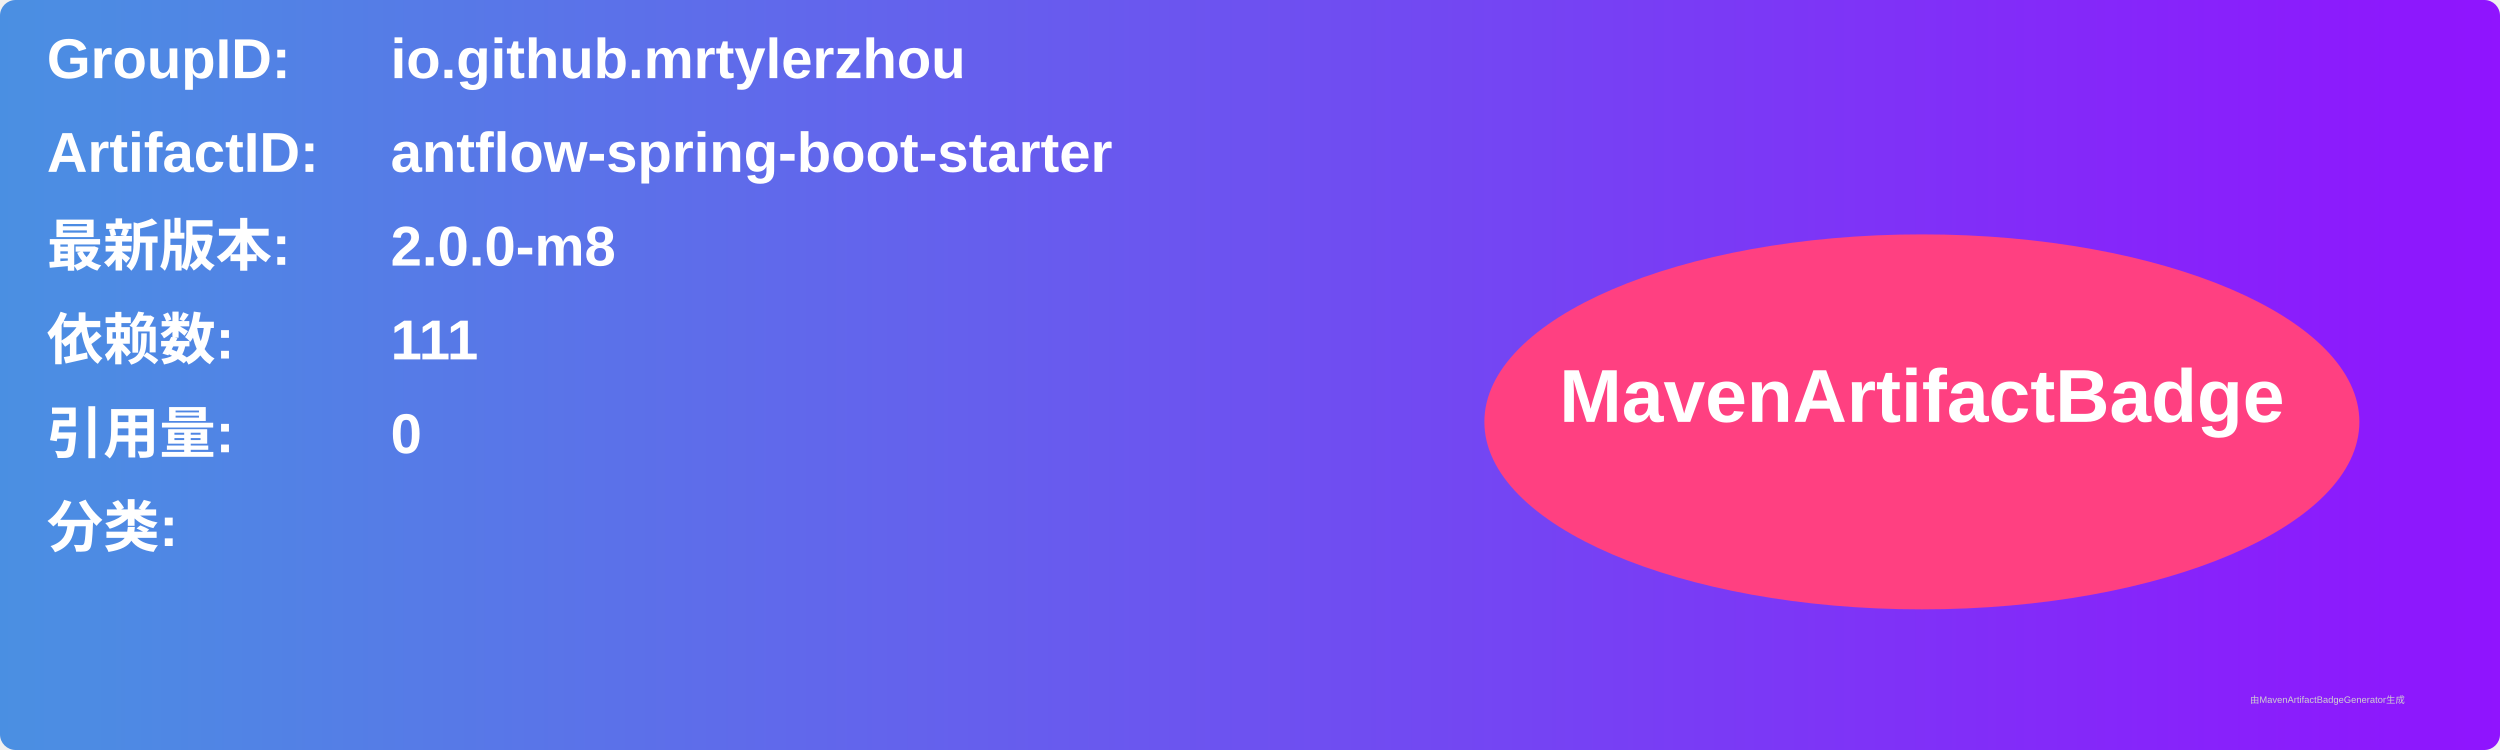
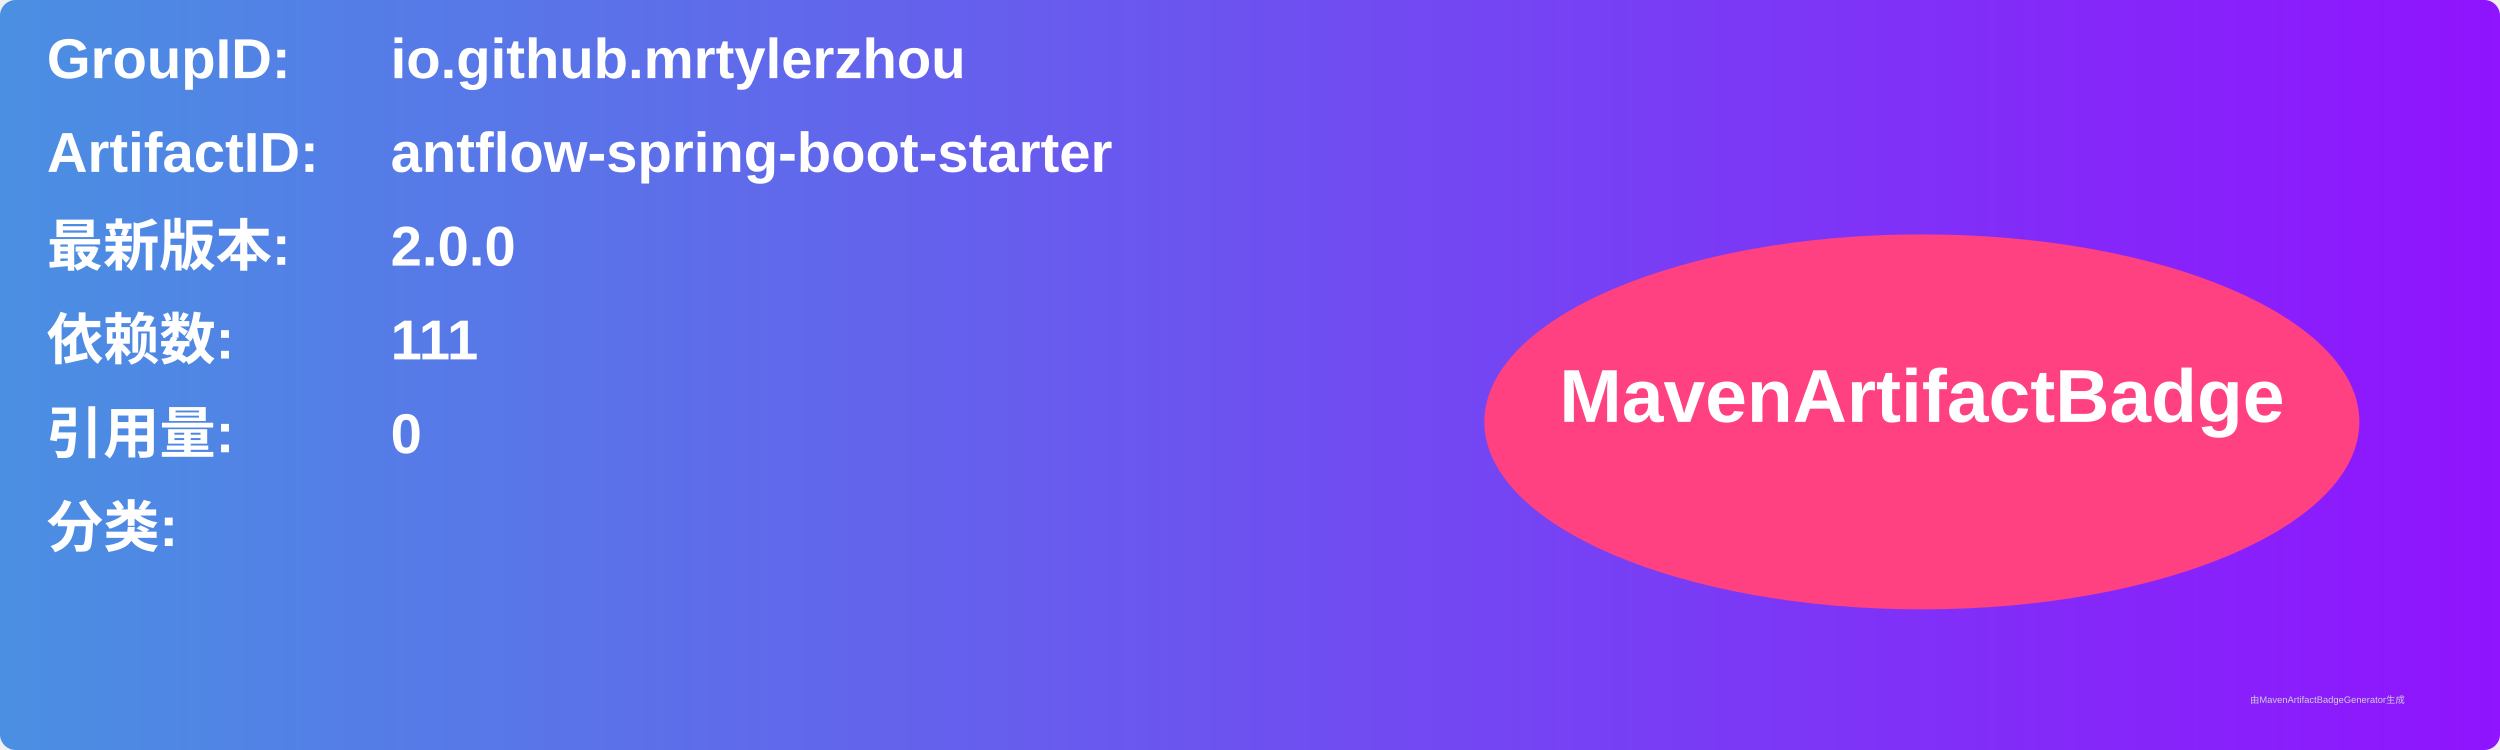
<svg xmlns="http://www.w3.org/2000/svg" width="800" height="240" viewBox="0 0 800 240">
  <linearGradient id="grad" x1="0%" y1="0%" x2="100%" y2="0%">
    <stop offset="0%" stop-color="#4a90e2" />
    <stop offset="100%" stop-color="#9013fe" />
  </linearGradient>
  <rect width="100%" height="100%" rx="5" ry="5" fill="url(#grad)" />
  <g transform="translate(15, 15)">
    <text x="0" y="10" font-family="Arial" font-size="18" fill="white" font-weight="bold" width="260">GroupID:</text>
    <text x="110" y="10" font-family="Arial" font-size="18" fill="white" font-weight="bold" width="460">io.github.mrtylerzhou</text>
    <text x="0" y="40" font-family="Arial" font-size="18" fill="white" font-weight="bold" width="260">ArtifactID:</text>
    <text x="110" y="40" font-family="Arial" font-size="18" fill="white" font-weight="bold" width="460">antflow-spring-boot-starter</text>
    <text x="0" y="70" font-family="Arial" font-size="18" fill="white" font-weight="bold">最新版本:</text>
    <text x="110" y="70" font-family="Arial" font-size="18" fill="white" font-weight="bold">
-       <tspan font-weight="bold">2.0.0-m8</tspan>
+       <tspan font-weight="bold">2.0.0</tspan>
    </text>
    <text x="0" y="100" font-family="Arial" font-size="18" fill="white" font-weight="bold">依赖数: </text>
    <text x="110" y="100" font-family="Arial" font-size="18" fill="white">
      <tspan font-weight="bold">111</tspan>
    </text>
    <text x="0" y="130" font-family="Arial" font-size="18" fill="white" font-weight="bold">引用量: </text>
    <text x="110" y="130" font-family="Arial" font-size="18" fill="white">
      <tspan font-weight="bold">0</tspan>
    </text>
    <text x="0" y="160" font-family="Arial" font-size="18" fill="white" font-weight="bold">分类:</text>
    <text x="10" y="190" font-family="Arial" font-size="10" fill="white">
      <tspan font-weight="bold" />
    </text>
    <ellipse cx="600" cy="120" rx="140" ry="60" fill="#ff4081" />
    <text x="600" y="120" text-anchor="middle" font-family="Arial" font-size="24" fill="white" font-weight="bold">MavenArtifactBadge</text>
  </g>
  <text x="720" y="225" font-family="Arial" font-size="3" fill="#d0d0d0">由MavenArtifactBadgeGenerator生成</text>
</svg>
